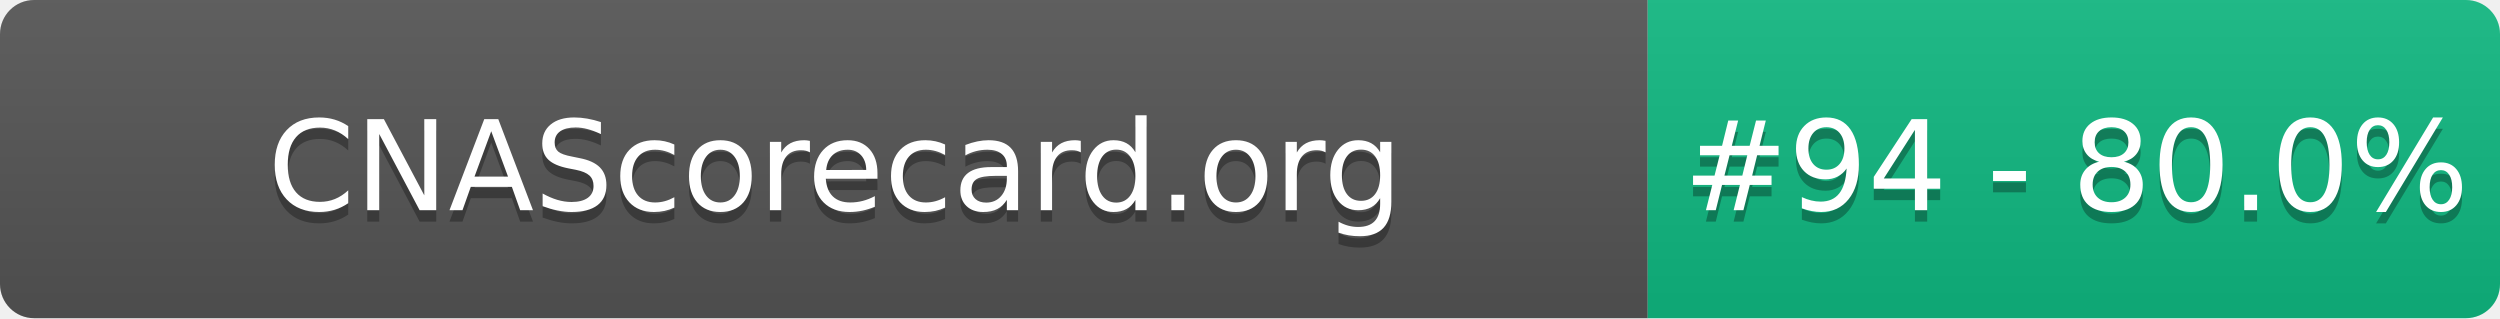
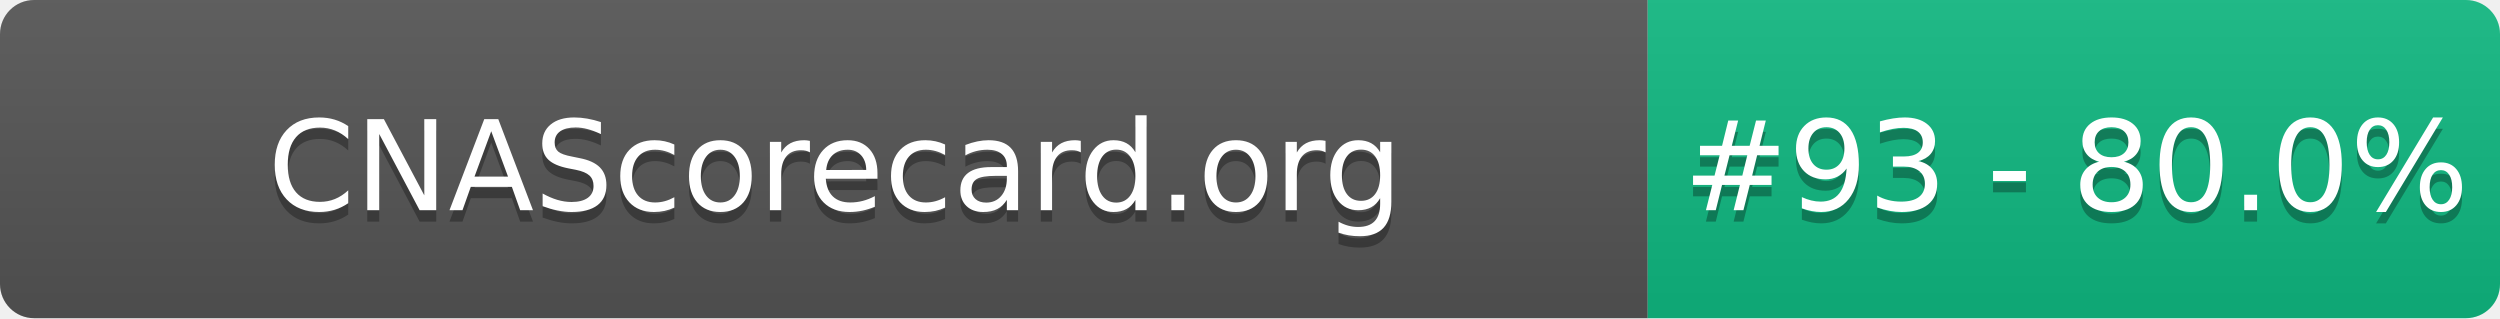
- <svg xmlns="http://www.w3.org/2000/svg" width="220" height="28" role="img" aria-label="CNAScorecard.org: #94 - 80.0%">
+ <svg xmlns="http://www.w3.org/2000/svg" width="220" height="28" role="img" aria-label="CNAScorecard.org: #93 - 80.0%">
  <linearGradient id="s" x2="0" y2="100%">
    <stop offset="0" stop-color="#bbb" stop-opacity=".1" />
    <stop offset="1" stop-opacity=".1" />
  </linearGradient>
  <clipPath id="r">
    <rect width="220" height="28" rx="3" fill="#fff" />
  </clipPath>
  <g clip-path="url(#r)">
    <rect width="145" height="28" fill="#555" />
    <rect x="145" width="75" height="28" fill="#10B981" />
    <rect width="220" height="28" fill="url(#s)" />
  </g>
  <g fill="#fff" text-anchor="middle" font-family="Verdana,Geneva,DejaVu Sans,sans-serif" text-rendering="geometricPrecision" font-size="110">
    <text aria-hidden="true" x="735" y="195" fill="#010101" fill-opacity=".3" transform="scale(.1)" textLength="1350">CNAScorecard.org</text>
    <text x="735" y="185" transform="scale(.1)" fill="#fff" textLength="1350">CNAScorecard.org</text>
-     <text aria-hidden="true" x="1827" y="195" fill="#010101" fill-opacity=".3" transform="scale(.1)" textLength="605">#94 - 80.0%</text>
-     <text x="1827" y="185" transform="scale(.1)" fill="#fff" textLength="605">#94 - 80.0%</text>
+     <text aria-hidden="true" x="1827" y="195" fill="#010101" fill-opacity=".3" transform="scale(.1)" textLength="605">#93 - 80.0%</text>
+     <text x="1827" y="185" transform="scale(.1)" fill="#fff" textLength="605">#93 - 80.0%</text>
  </g>
</svg>
